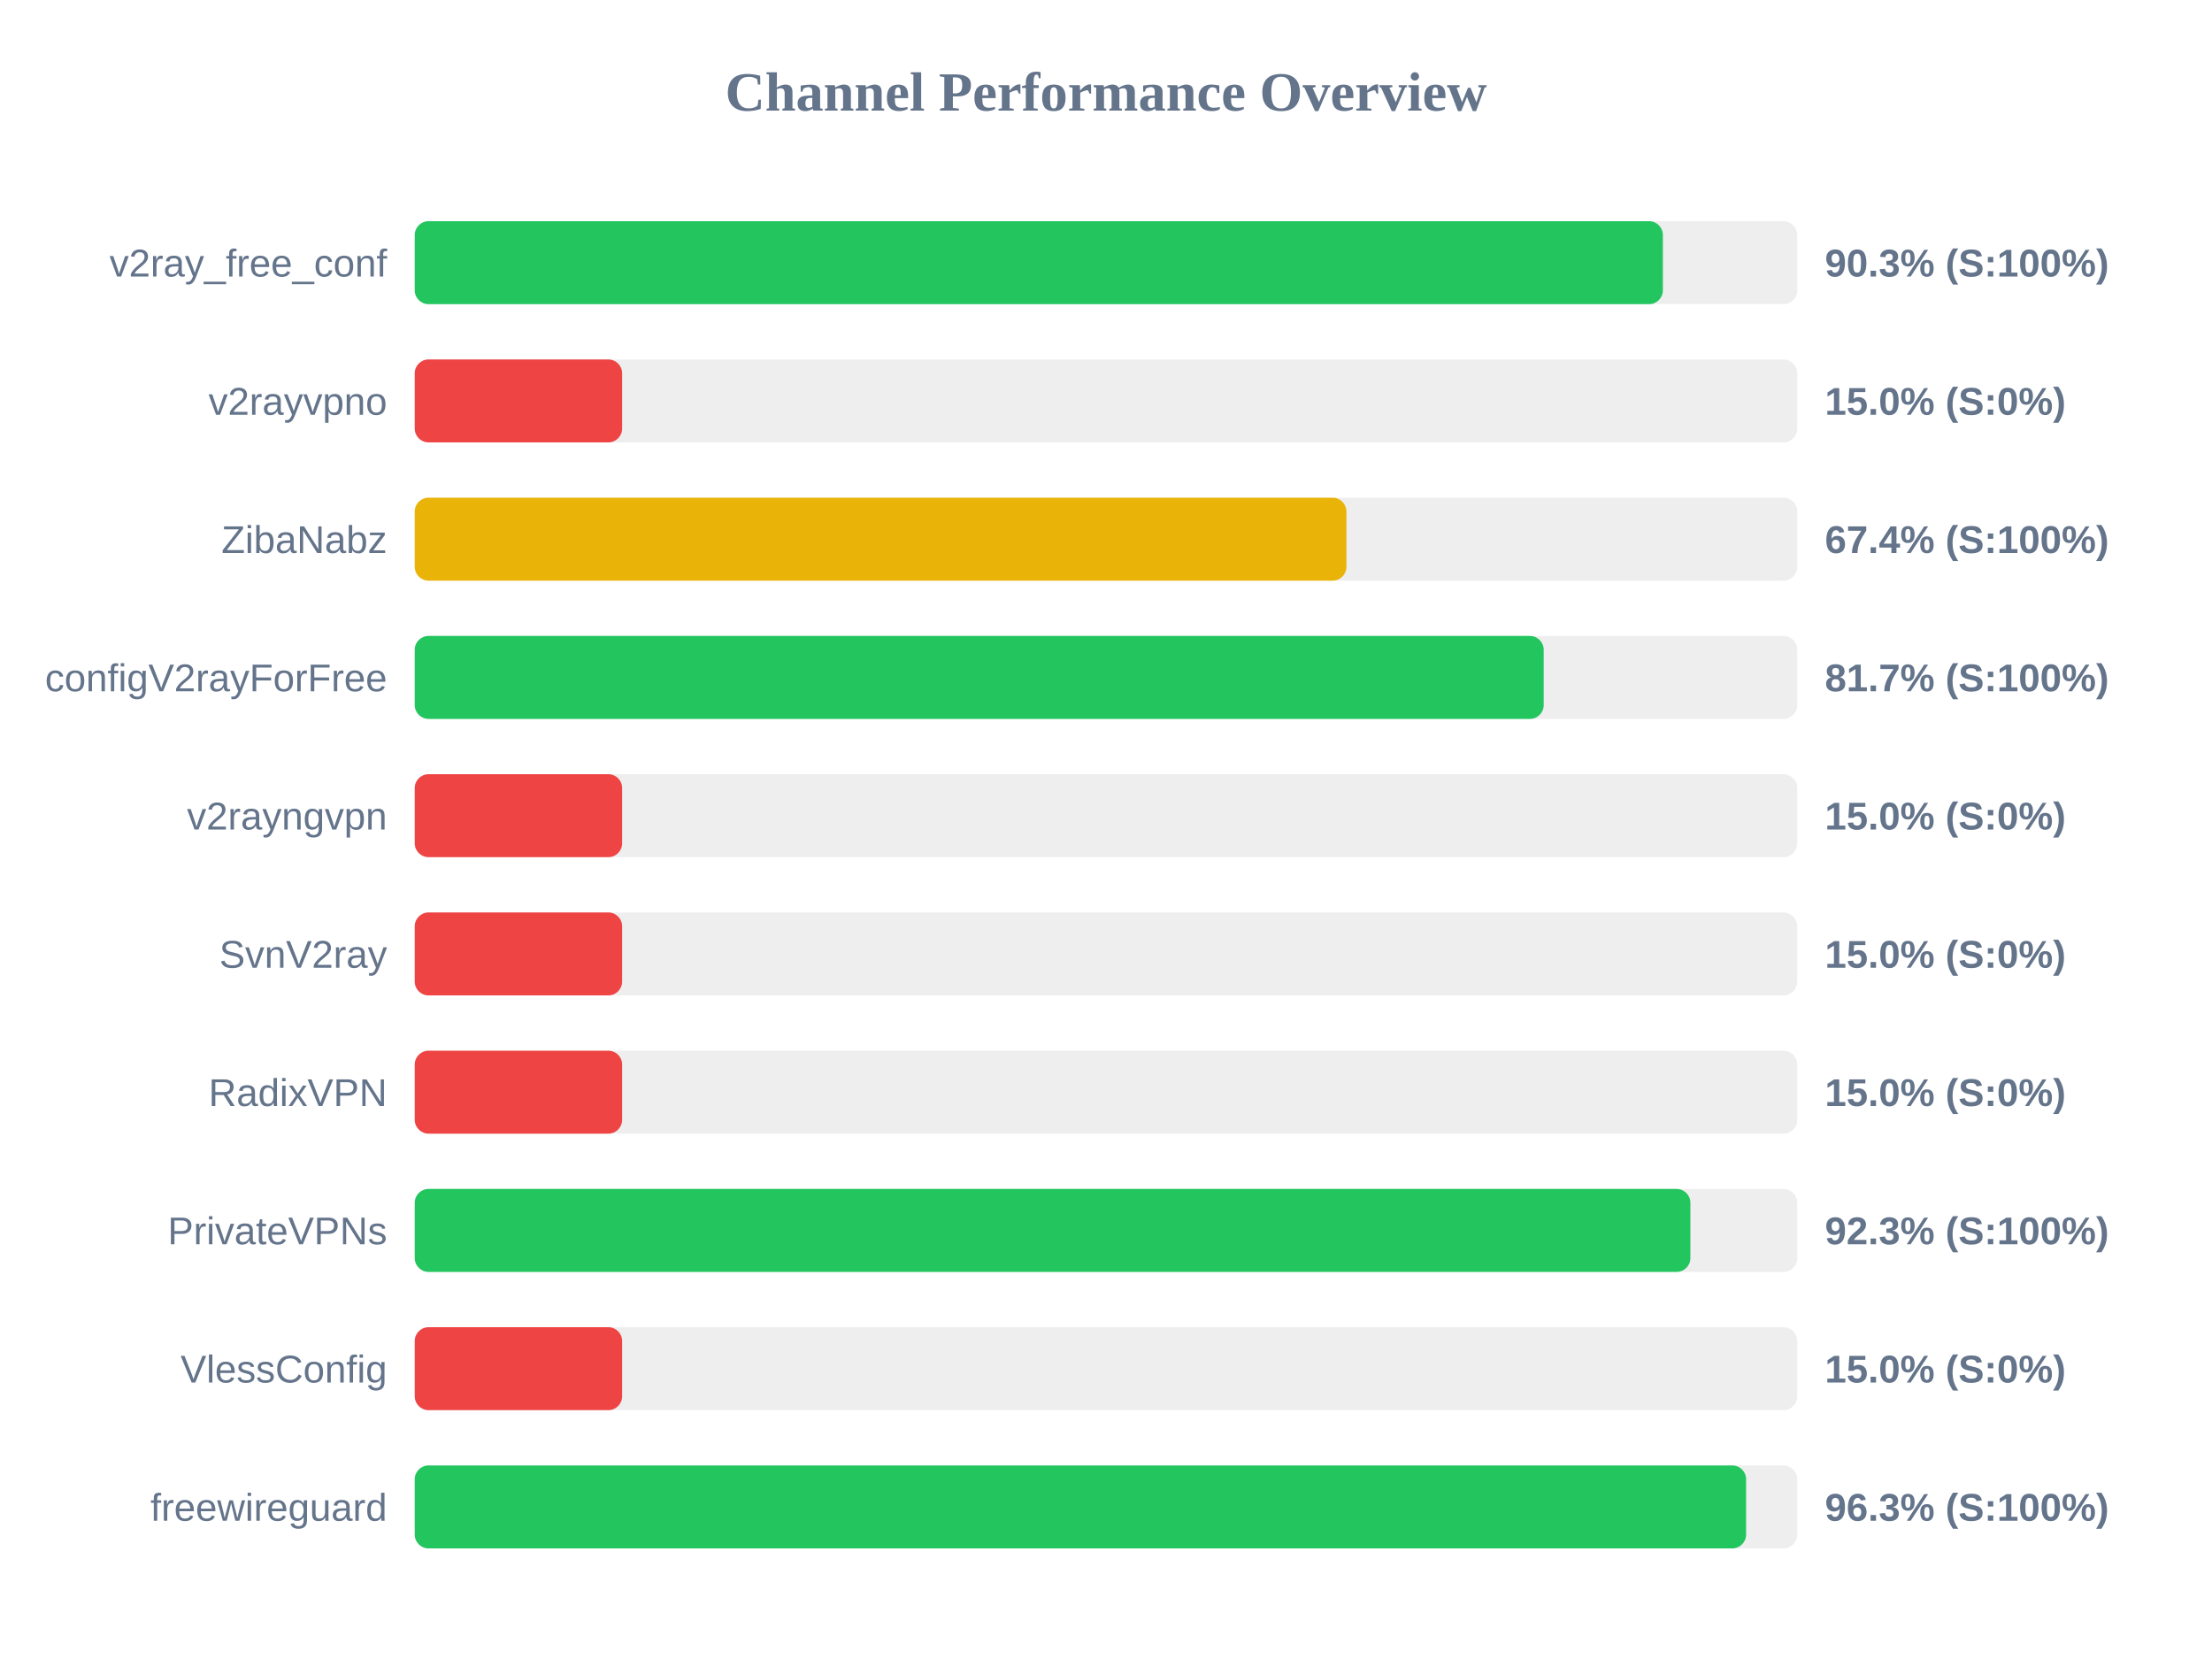
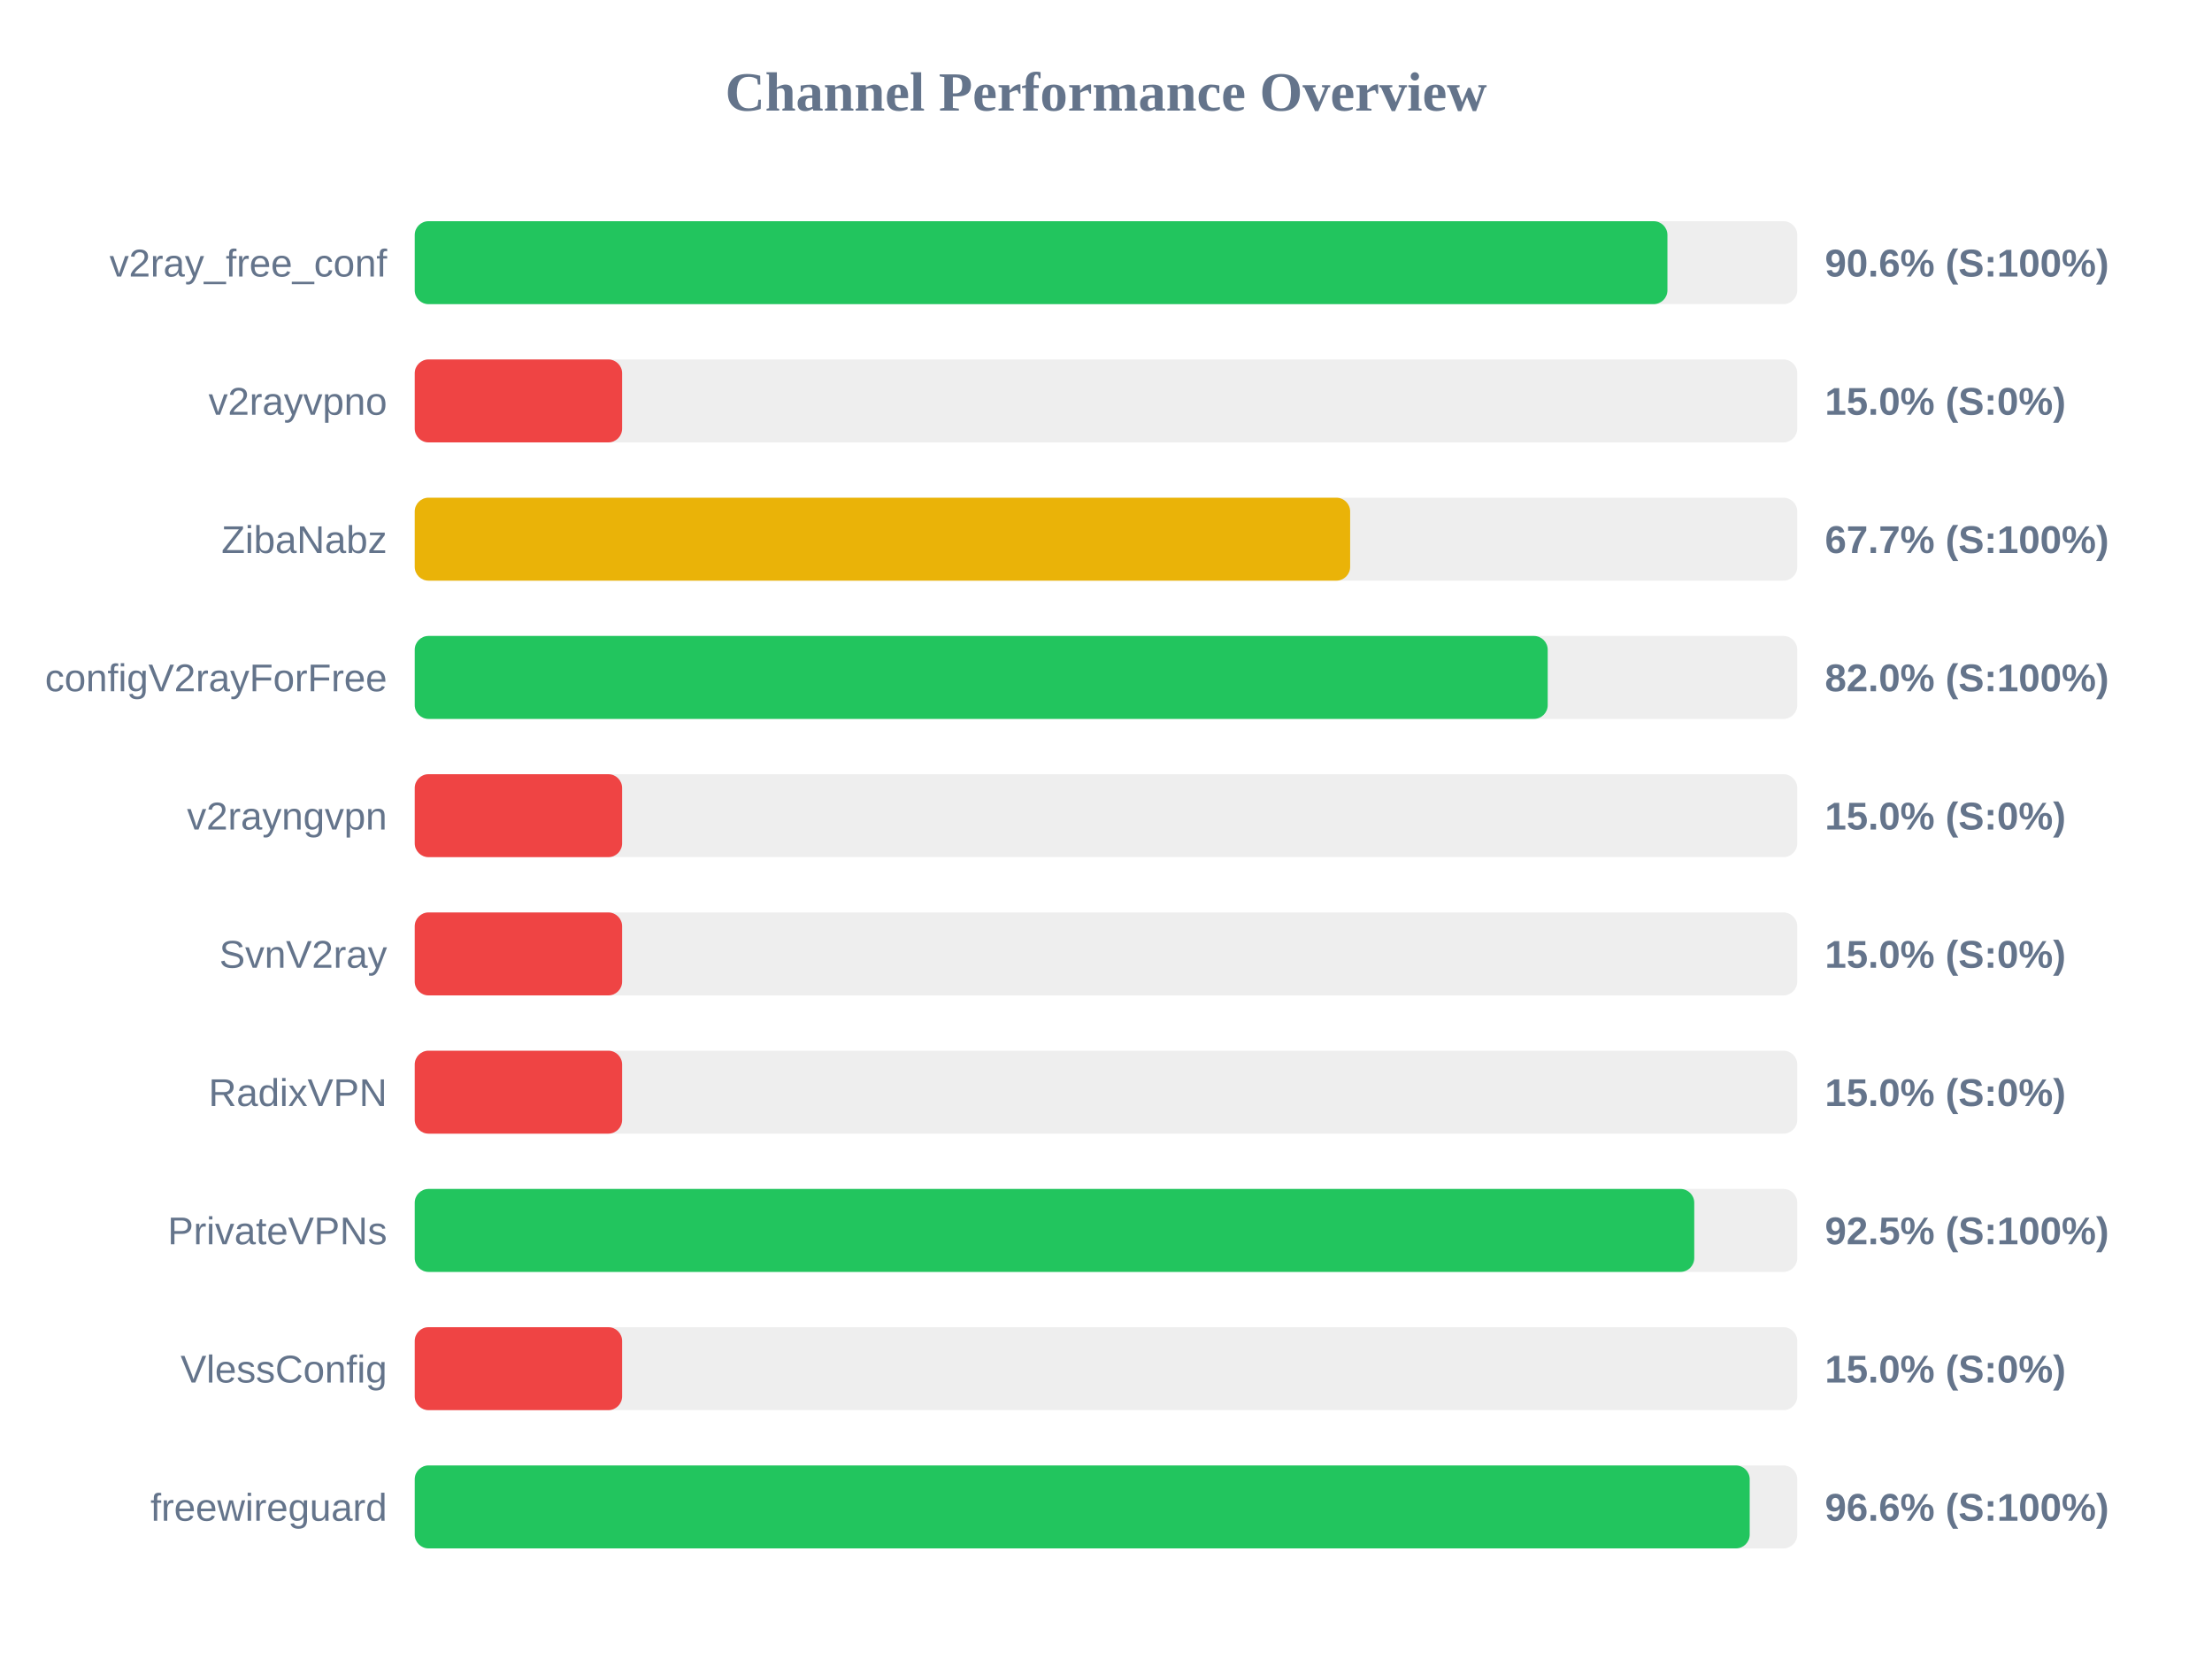
<svg xmlns="http://www.w3.org/2000/svg" width="800" height="600" version="1.1">
  <style>
        .row { font: 14px Arial; fill: #64748b; }
        .score { font: bold 14px Arial; fill: #64748b; }
    </style>
  <text x="400" y="40" text-anchor="middle" font-size="20px" font-weight="bold" fill="#64748b">Channel Performance Overview</text>
  <rect x="150" y="80" width="500" height="30" fill="#eee" rx="5" />
-   <rect x="150" y="80" width="451.4" height="30" fill="#22c55e" rx="5" />
+   <rect x="150" y="80" width="453.05" height="30" fill="#22c55e" rx="5" />
  <text x="140" y="100" text-anchor="end" class="row">v2ray_free_conf</text>
-   <text x="660" y="100" text-anchor="start" class="score">90.3% (S:100%)</text>
+   <text x="660" y="100" text-anchor="start" class="score">90.6% (S:100%)</text>
  <rect x="150" y="130" width="500" height="30" fill="#eee" rx="5" />
  <rect x="150" y="130" width="75.0" height="30" fill="#ef4444" rx="5" />
  <text x="140" y="150" text-anchor="end" class="row">v2rayvpno</text>
  <text x="660" y="150" text-anchor="start" class="score">15.0% (S:0%)</text>
  <rect x="150" y="180" width="500" height="30" fill="#eee" rx="5" />
-   <rect x="150" y="180" width="336.95" height="30" fill="#eab308" rx="5" />
+   <rect x="150" y="180" width="338.3" height="30" fill="#eab308" rx="5" />
  <text x="140" y="200" text-anchor="end" class="row">ZibaNabz</text>
-   <text x="660" y="200" text-anchor="start" class="score">67.4% (S:100%)</text>
+   <text x="660" y="200" text-anchor="start" class="score">67.7% (S:100%)</text>
  <rect x="150" y="230" width="500" height="30" fill="#eee" rx="5" />
-   <rect x="150" y="230" width="408.3" height="30" fill="#22c55e" rx="5" />
+   <rect x="150" y="230" width="409.75" height="30" fill="#22c55e" rx="5" />
  <text x="140" y="250" text-anchor="end" class="row">configV2rayForFree</text>
-   <text x="660" y="250" text-anchor="start" class="score">81.7% (S:100%)</text>
+   <text x="660" y="250" text-anchor="start" class="score">82.0% (S:100%)</text>
  <rect x="150" y="280" width="500" height="30" fill="#eee" rx="5" />
  <rect x="150" y="280" width="75.0" height="30" fill="#ef4444" rx="5" />
  <text x="140" y="300" text-anchor="end" class="row">v2rayngvpn</text>
  <text x="660" y="300" text-anchor="start" class="score">15.0% (S:0%)</text>
  <rect x="150" y="330" width="500" height="30" fill="#eee" rx="5" />
  <rect x="150" y="330" width="75.0" height="30" fill="#ef4444" rx="5" />
  <text x="140" y="350" text-anchor="end" class="row">SvnV2ray</text>
  <text x="660" y="350" text-anchor="start" class="score">15.0% (S:0%)</text>
  <rect x="150" y="380" width="500" height="30" fill="#eee" rx="5" />
  <rect x="150" y="380" width="75.0" height="30" fill="#ef4444" rx="5" />
  <text x="140" y="400" text-anchor="end" class="row">RadixVPN</text>
  <text x="660" y="400" text-anchor="start" class="score">15.0% (S:0%)</text>
  <rect x="150" y="430" width="500" height="30" fill="#eee" rx="5" />
-   <rect x="150" y="430" width="461.35" height="30" fill="#22c55e" rx="5" />
+   <rect x="150" y="430" width="462.75" height="30" fill="#22c55e" rx="5" />
  <text x="140" y="450" text-anchor="end" class="row">PrivateVPNs</text>
-   <text x="660" y="450" text-anchor="start" class="score">92.3% (S:100%)</text>
+   <text x="660" y="450" text-anchor="start" class="score">92.5% (S:100%)</text>
  <rect x="150" y="480" width="500" height="30" fill="#eee" rx="5" />
  <rect x="150" y="480" width="75.0" height="30" fill="#ef4444" rx="5" />
  <text x="140" y="500" text-anchor="end" class="row">VlessConfig</text>
  <text x="660" y="500" text-anchor="start" class="score">15.0% (S:0%)</text>
  <rect x="150" y="530" width="500" height="30" fill="#eee" rx="5" />
-   <rect x="150" y="530" width="481.5" height="30" fill="#22c55e" rx="5" />
+   <rect x="150" y="530" width="482.8" height="30" fill="#22c55e" rx="5" />
  <text x="140" y="550" text-anchor="end" class="row">freewireguard</text>
-   <text x="660" y="550" text-anchor="start" class="score">96.3% (S:100%)</text>
+   <text x="660" y="550" text-anchor="start" class="score">96.6% (S:100%)</text>
</svg>
